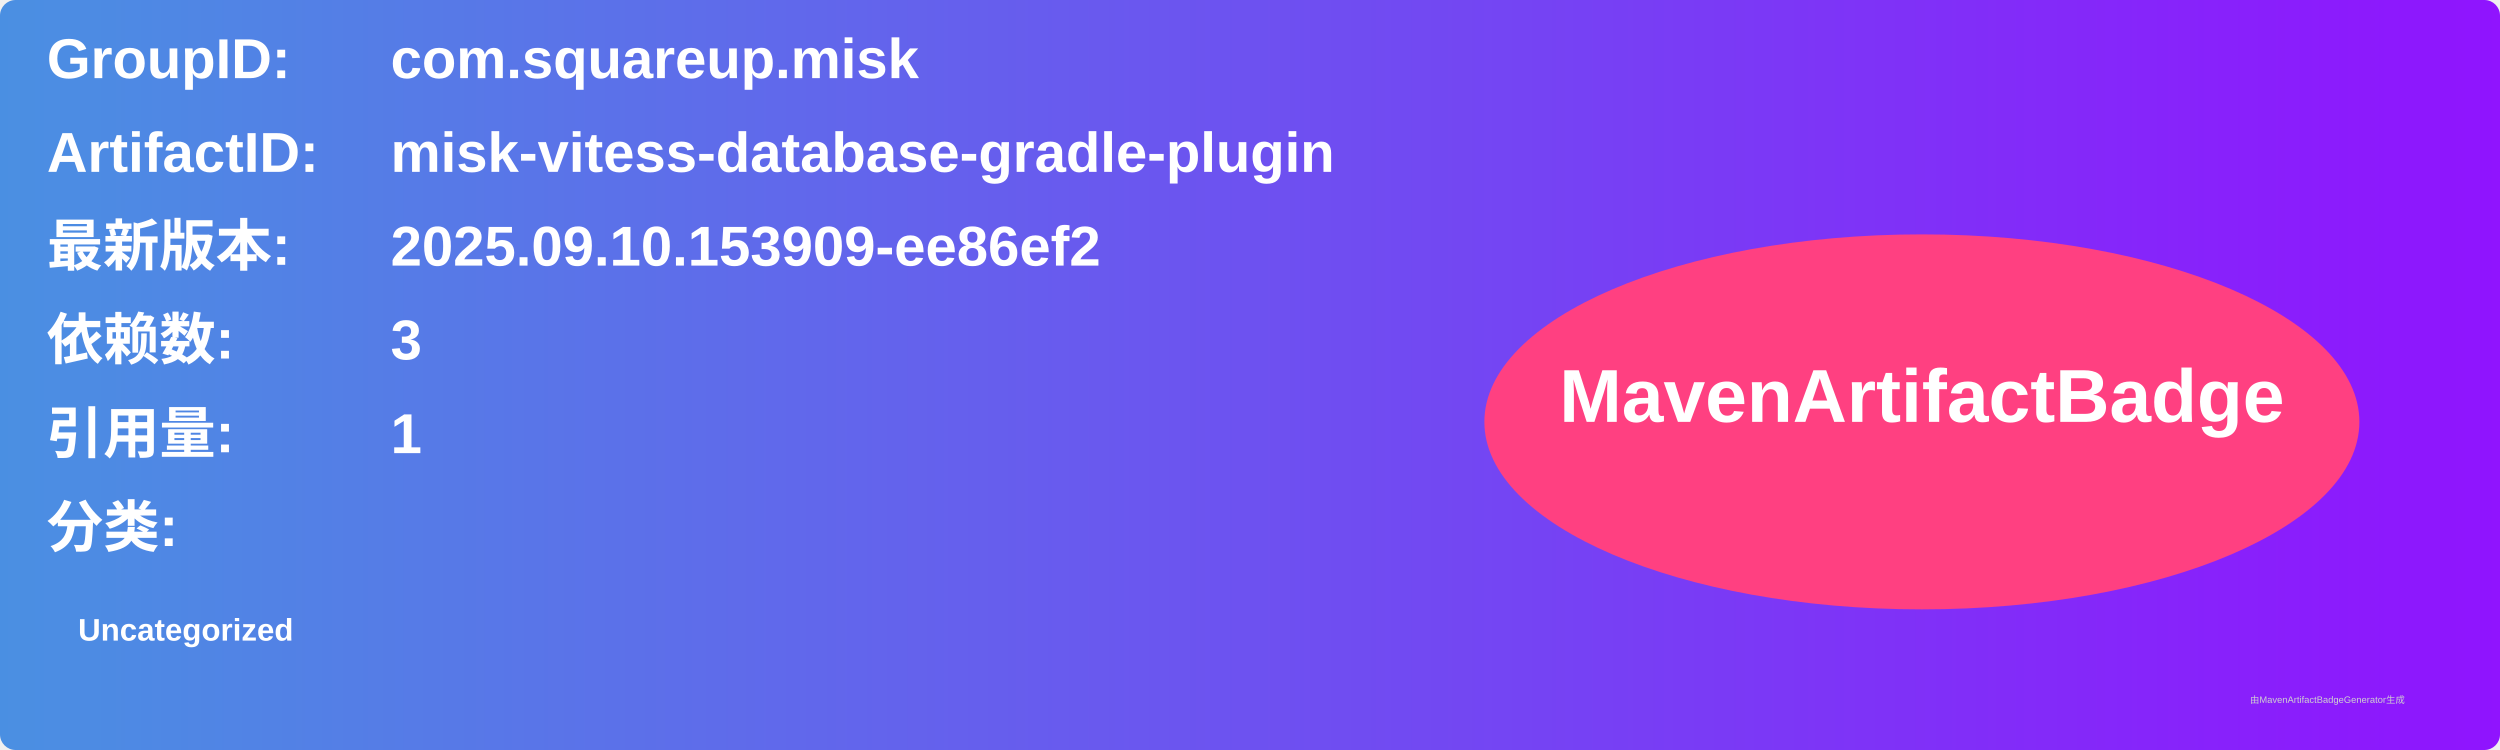
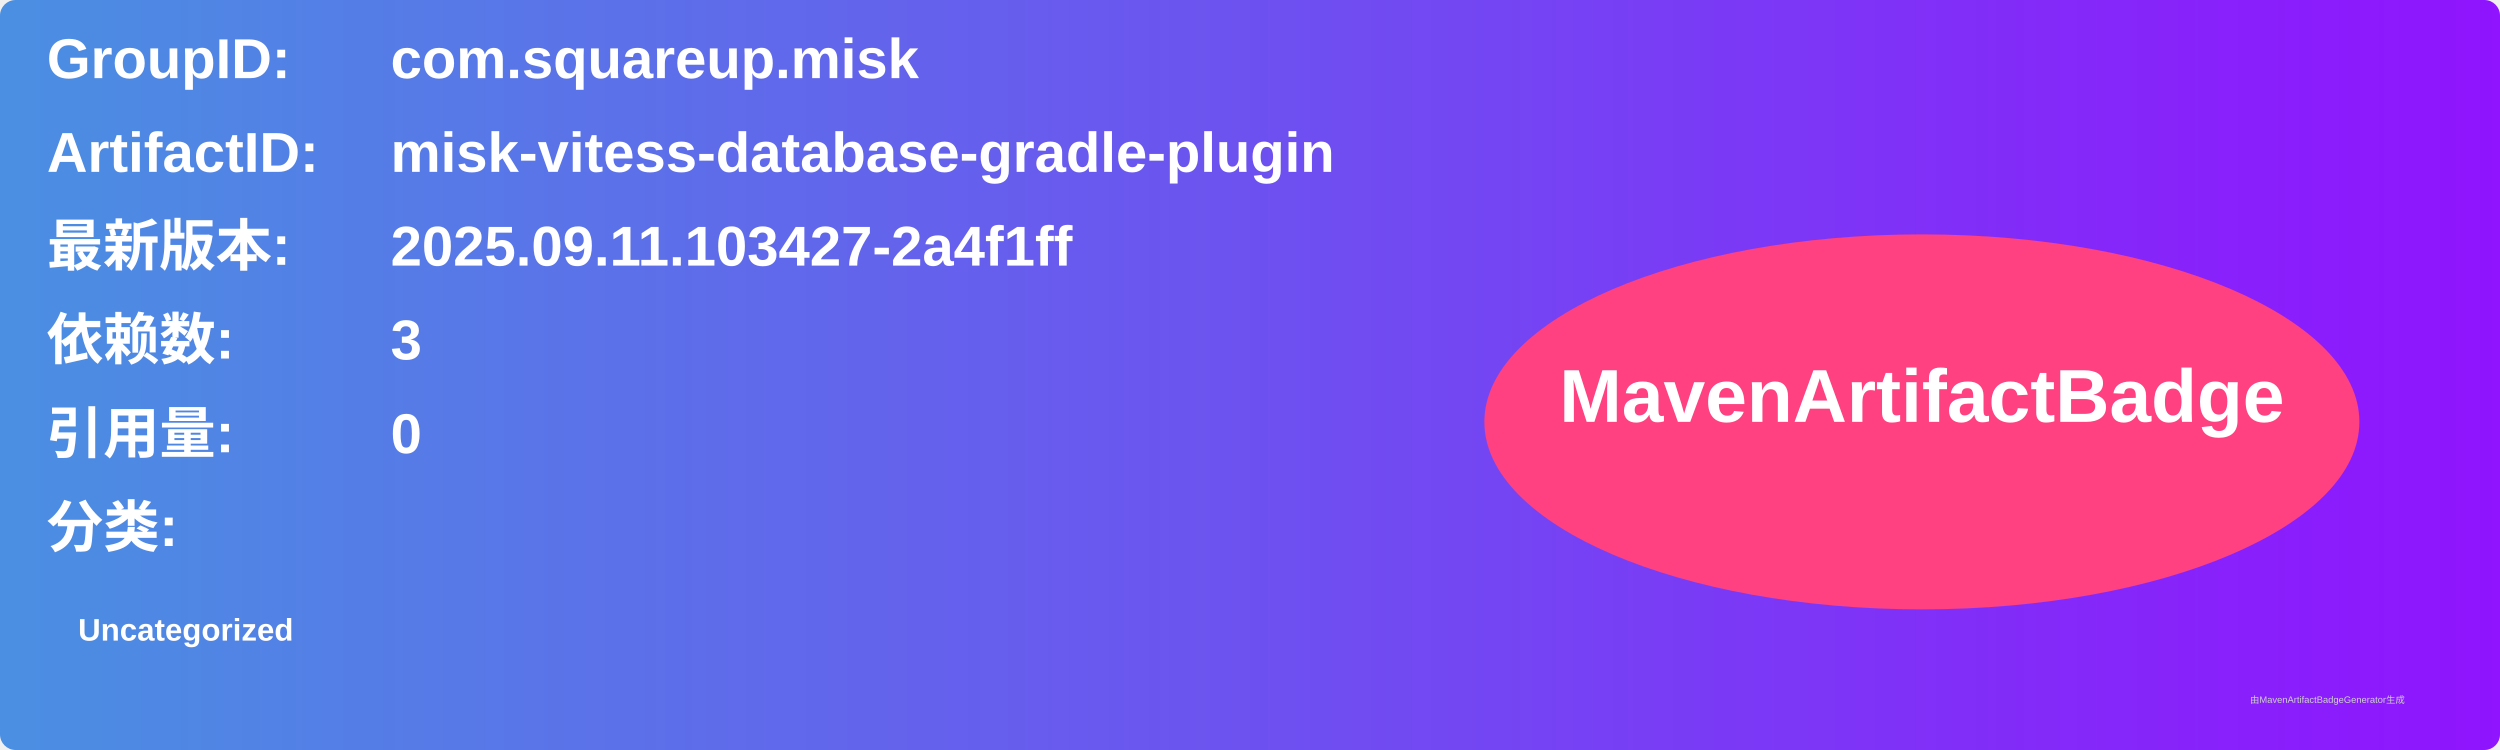
<svg xmlns="http://www.w3.org/2000/svg" width="800" height="240" viewBox="0 0 800 240">
  <linearGradient id="grad" x1="0%" y1="0%" x2="100%" y2="0%">
    <stop offset="0%" stop-color="#4a90e2" />
    <stop offset="100%" stop-color="#9013fe" />
  </linearGradient>
  <rect width="100%" height="100%" rx="5" ry="5" fill="url(#grad)" />
  <g transform="translate(15, 15)">
    <text x="0" y="10" font-family="Arial" font-size="18" fill="white" font-weight="bold" width="260">GroupID:</text>
    <text x="110" y="10" font-family="Arial" font-size="18" fill="white" font-weight="bold" width="460">com.squareup.misk</text>
    <text x="0" y="40" font-family="Arial" font-size="18" fill="white" font-weight="bold" width="260">ArtifactID:</text>
    <text x="110" y="40" font-family="Arial" font-size="18" fill="white" font-weight="bold" width="460">misk-vitess-database-gradle-plugin</text>
    <text x="0" y="70" font-family="Arial" font-size="18" fill="white" font-weight="bold">最新版本:</text>
    <text x="110" y="70" font-family="Arial" font-size="18" fill="white" font-weight="bold">
-       <tspan font-weight="bold">2025.09.10.153909-ee86ef2</tspan>
+       <tspan font-weight="bold">2025.09.11.103427-2a4f1ff</tspan>
    </text>
    <text x="0" y="100" font-family="Arial" font-size="18" fill="white" font-weight="bold">依赖数: </text>
    <text x="110" y="100" font-family="Arial" font-size="18" fill="white">
      <tspan font-weight="bold">3</tspan>
    </text>
    <text x="0" y="130" font-family="Arial" font-size="18" fill="white" font-weight="bold">引用量: </text>
    <text x="110" y="130" font-family="Arial" font-size="18" fill="white">
-       <tspan font-weight="bold">1</tspan>
+       <tspan font-weight="bold">0</tspan>
    </text>
    <text x="0" y="160" font-family="Arial" font-size="18" fill="white" font-weight="bold">分类:</text>
    <text x="10" y="190" font-family="Arial" font-size="10" fill="white">
      <tspan font-weight="bold">Uncategorized</tspan>
    </text>
    <ellipse cx="600" cy="120" rx="140" ry="60" fill="#ff4081" />
    <text x="600" y="120" text-anchor="middle" font-family="Arial" font-size="24" fill="white" font-weight="bold">MavenArtifactBadge</text>
  </g>
  <text x="720" y="225" font-family="Arial" font-size="3" fill="#d0d0d0">由MavenArtifactBadgeGenerator生成</text>
</svg>
